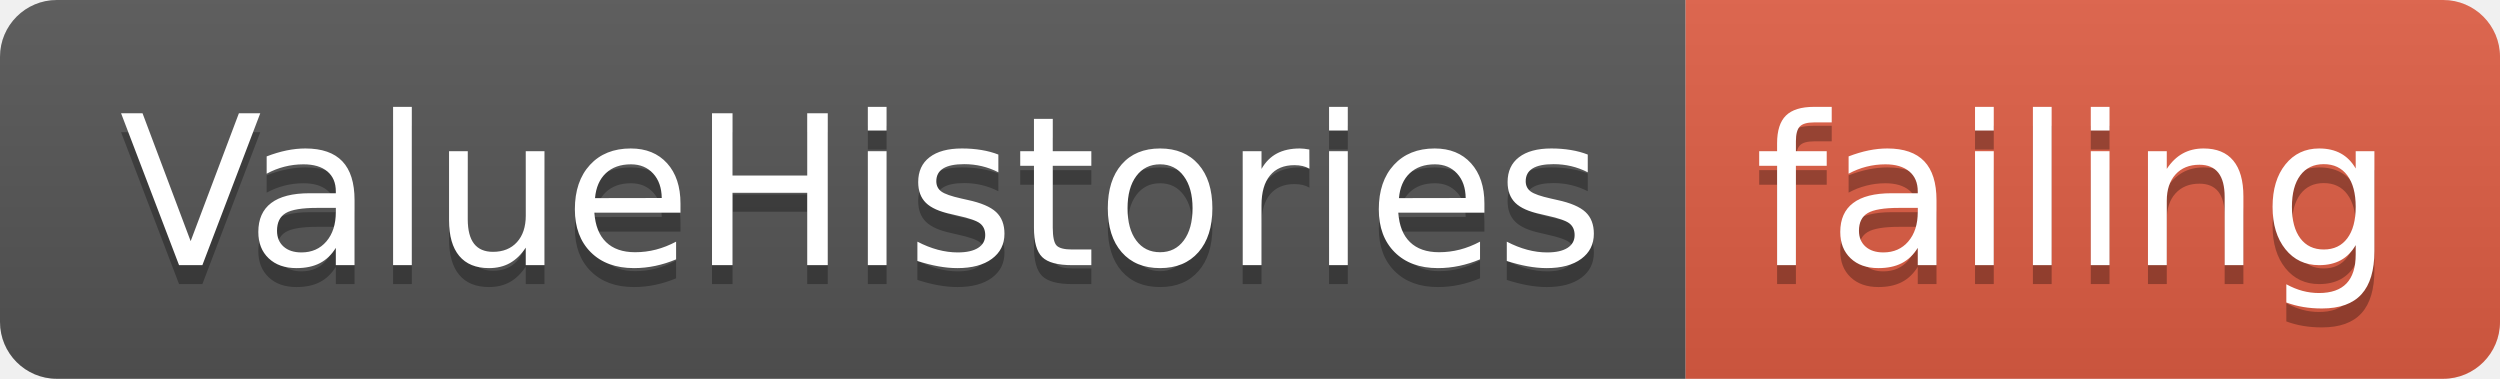
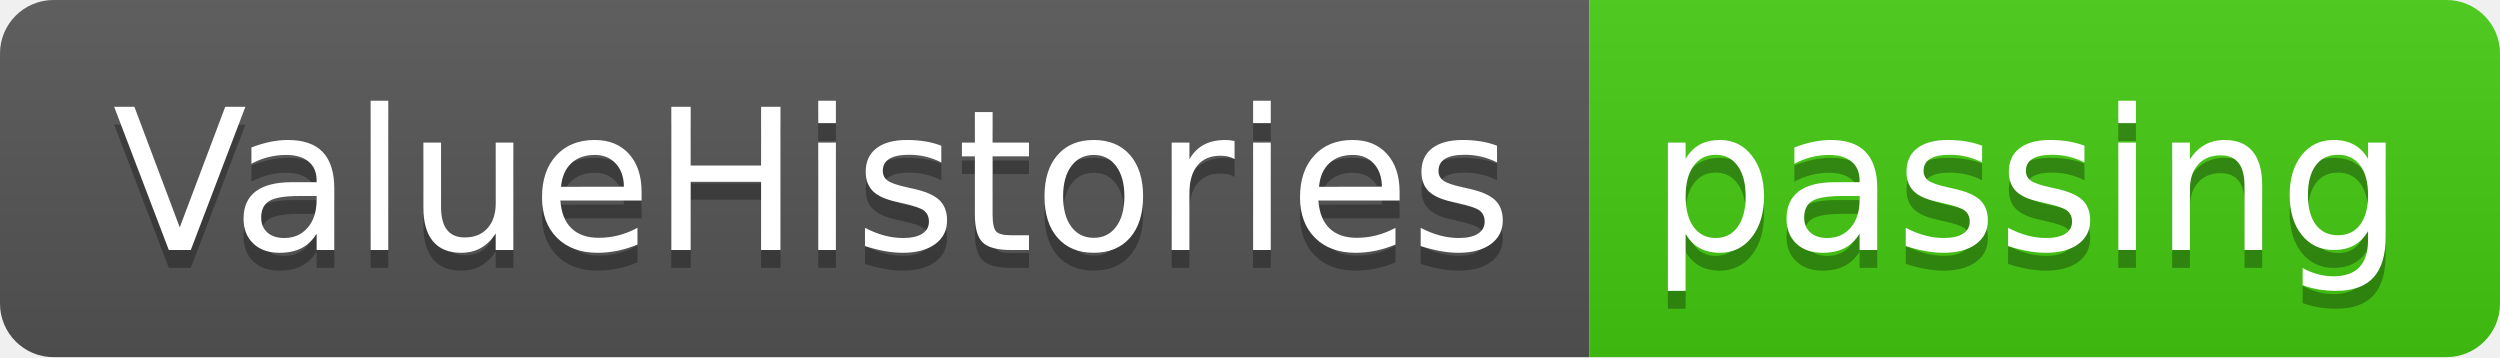
- <svg xmlns="http://www.w3.org/2000/svg" width="132" height="20">
+ <svg xmlns="http://www.w3.org/2000/svg" width="140" height="20">
  <linearGradient id="smooth" x2="0" y2="100%">
    <stop offset="0" stop-color="#bbb" stop-opacity=".1" />
    <stop offset="1" stop-opacity=".1" />
  </linearGradient>
  <clipPath id="round">
-     <rect width="132" height="20" rx="3" fill="#fff" />
+     <rect width="140" height="20" rx="3" fill="#fff" />
  </clipPath>
  <g clip-path="url(#round)">
    <rect width="89" height="20" fill="#555" />
-     <rect x="89" width="43" height="20" fill="#e05d44" />
-     <rect width="132" height="20" fill="url(#smooth)" />
+     <rect x="89" width="51" height="20" fill="#4c1" />
+     <rect width="140" height="20" fill="url(#smooth)" />
  </g>
  <g fill="#fff" text-anchor="middle" font-family="DejaVu Sans,Verdana,Geneva,sans-serif" font-size="110">
    <text x="455" y="150" fill="#010101" fill-opacity=".3" transform="scale(0.1)" textLength="790" lengthAdjust="spacing">ValueHistories</text>
    <text x="455" y="140" transform="scale(0.1)" textLength="790" lengthAdjust="spacing">ValueHistories</text>
-     <text x="1095" y="150" fill="#010101" fill-opacity=".3" transform="scale(0.1)" textLength="330" lengthAdjust="spacing">failing</text>
-     <text x="1095" y="140" transform="scale(0.1)" textLength="330" lengthAdjust="spacing">failing</text>
+     <text x="1135" y="150" fill="#010101" fill-opacity=".3" transform="scale(0.1)" textLength="410" lengthAdjust="spacing">passing</text>
+     <text x="1135" y="140" transform="scale(0.1)" textLength="410" lengthAdjust="spacing">passing</text>
  </g>
</svg>
